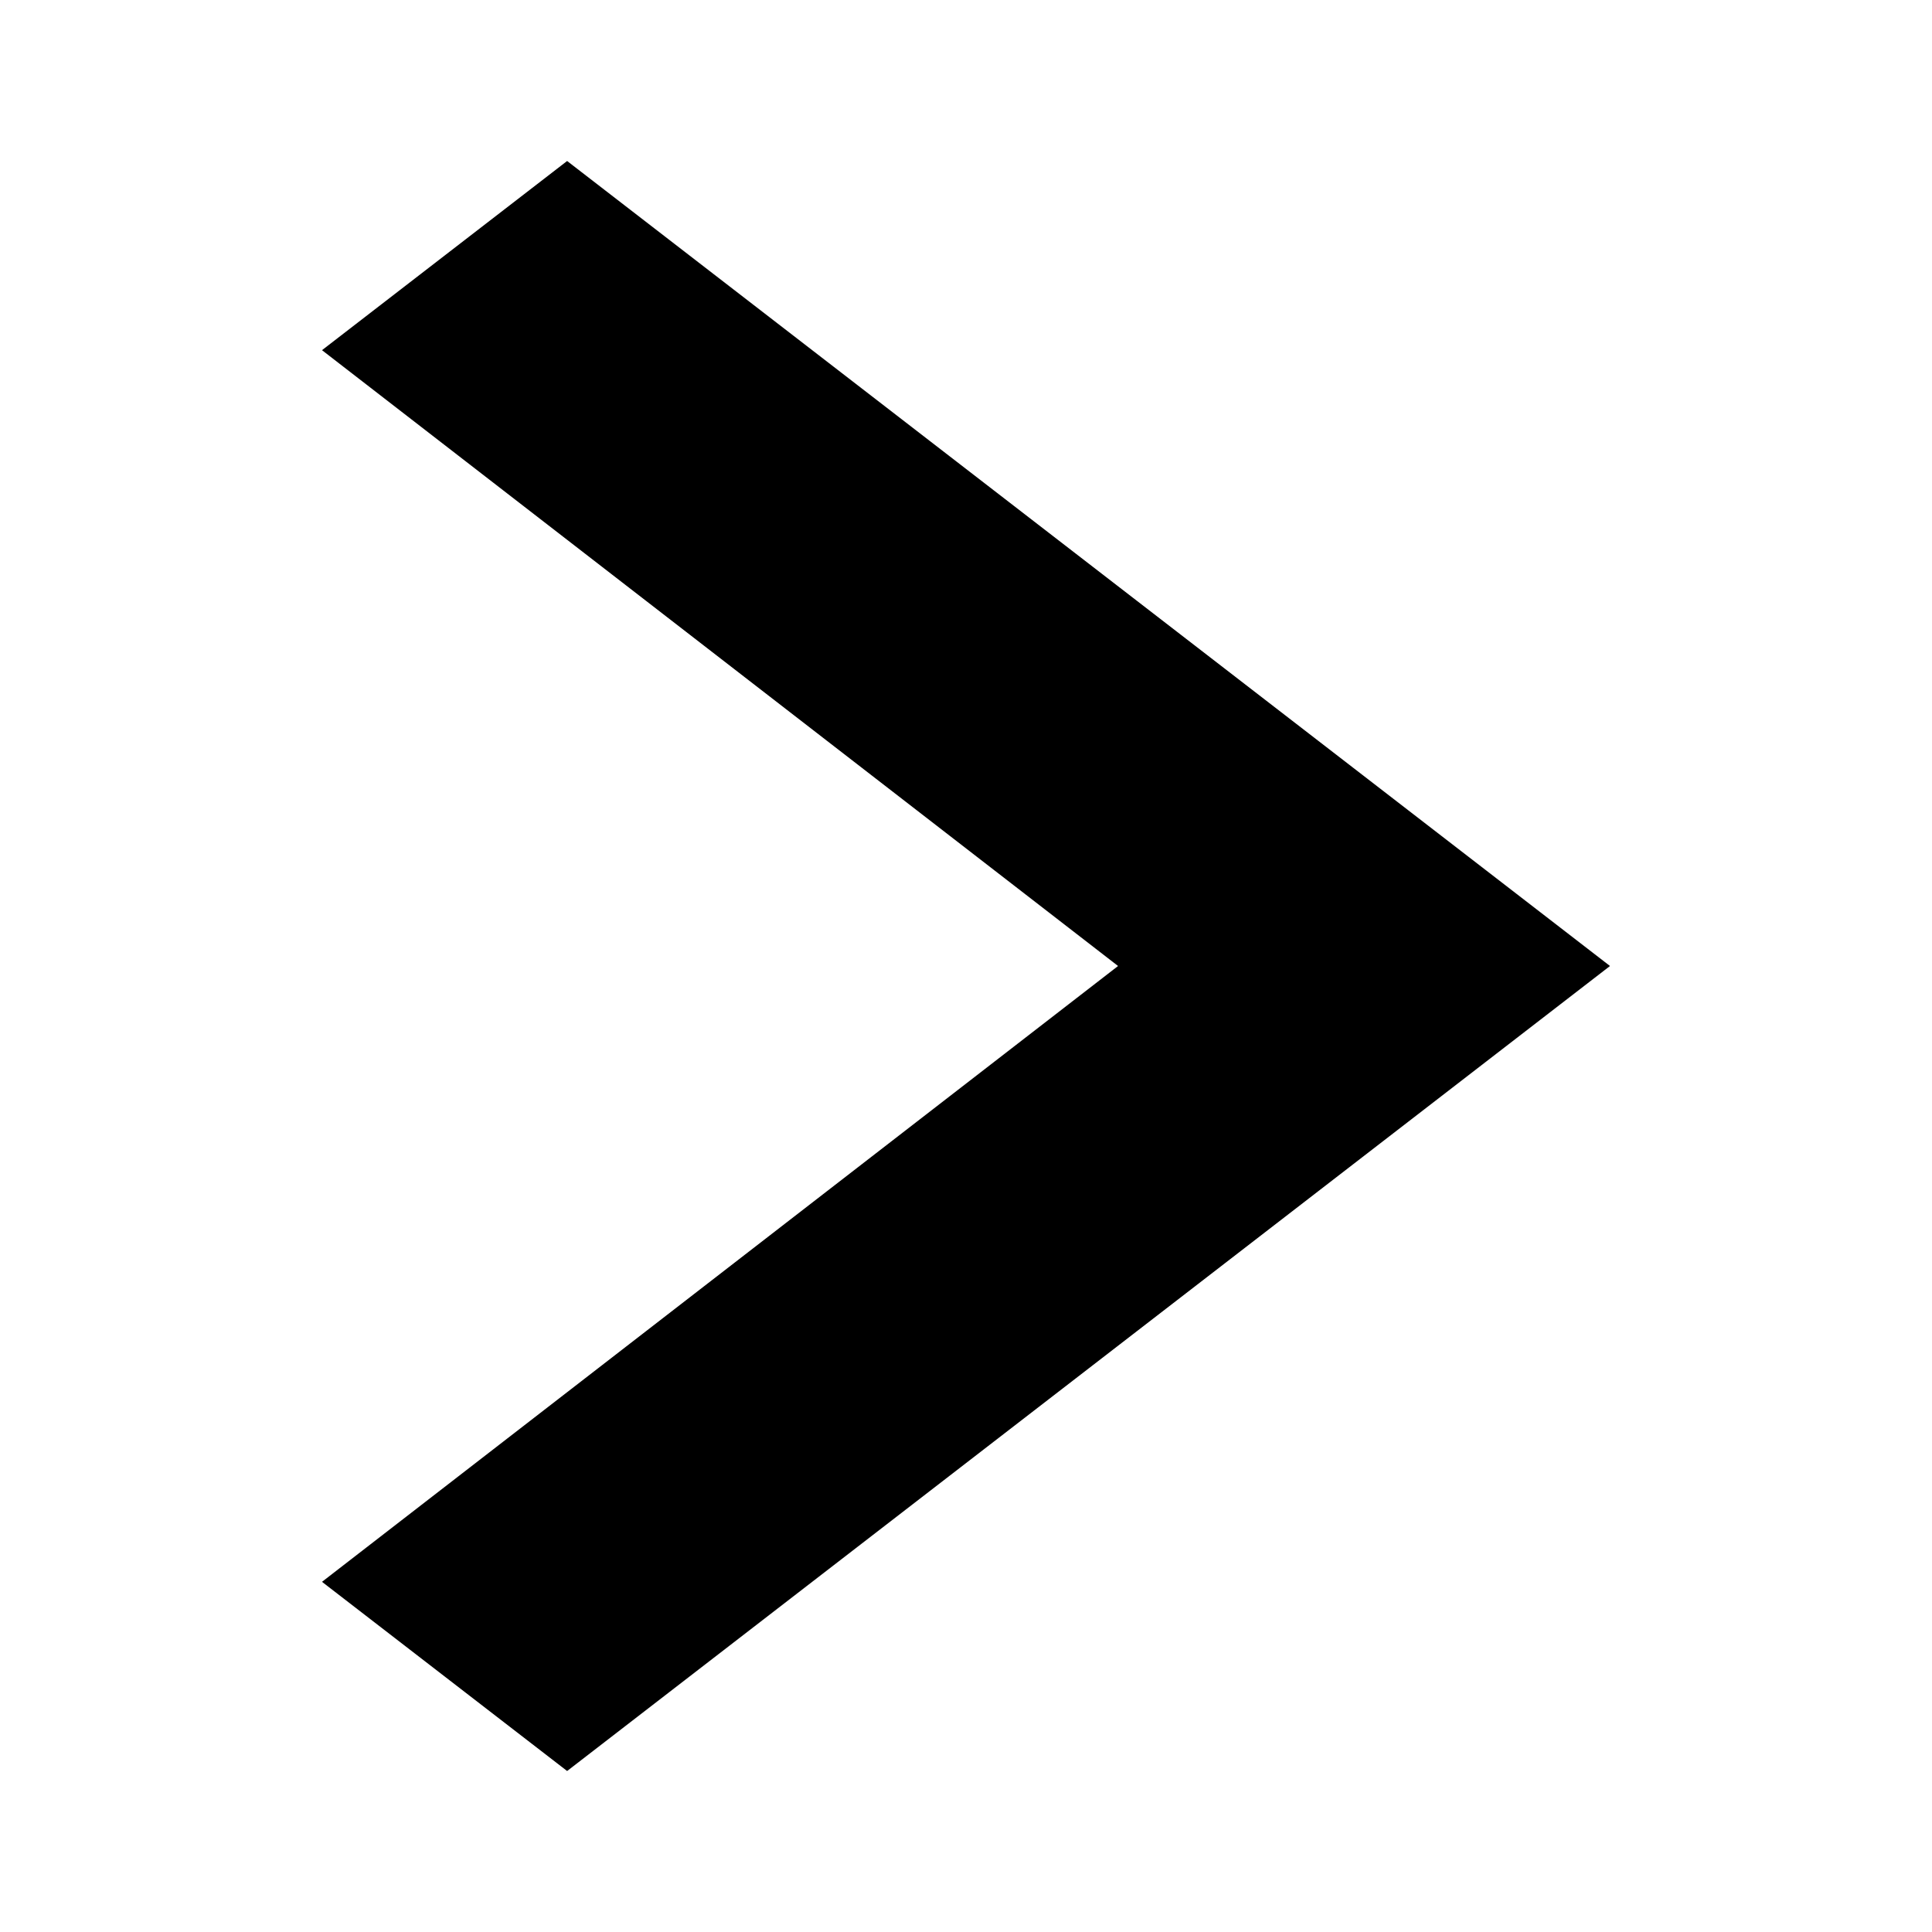
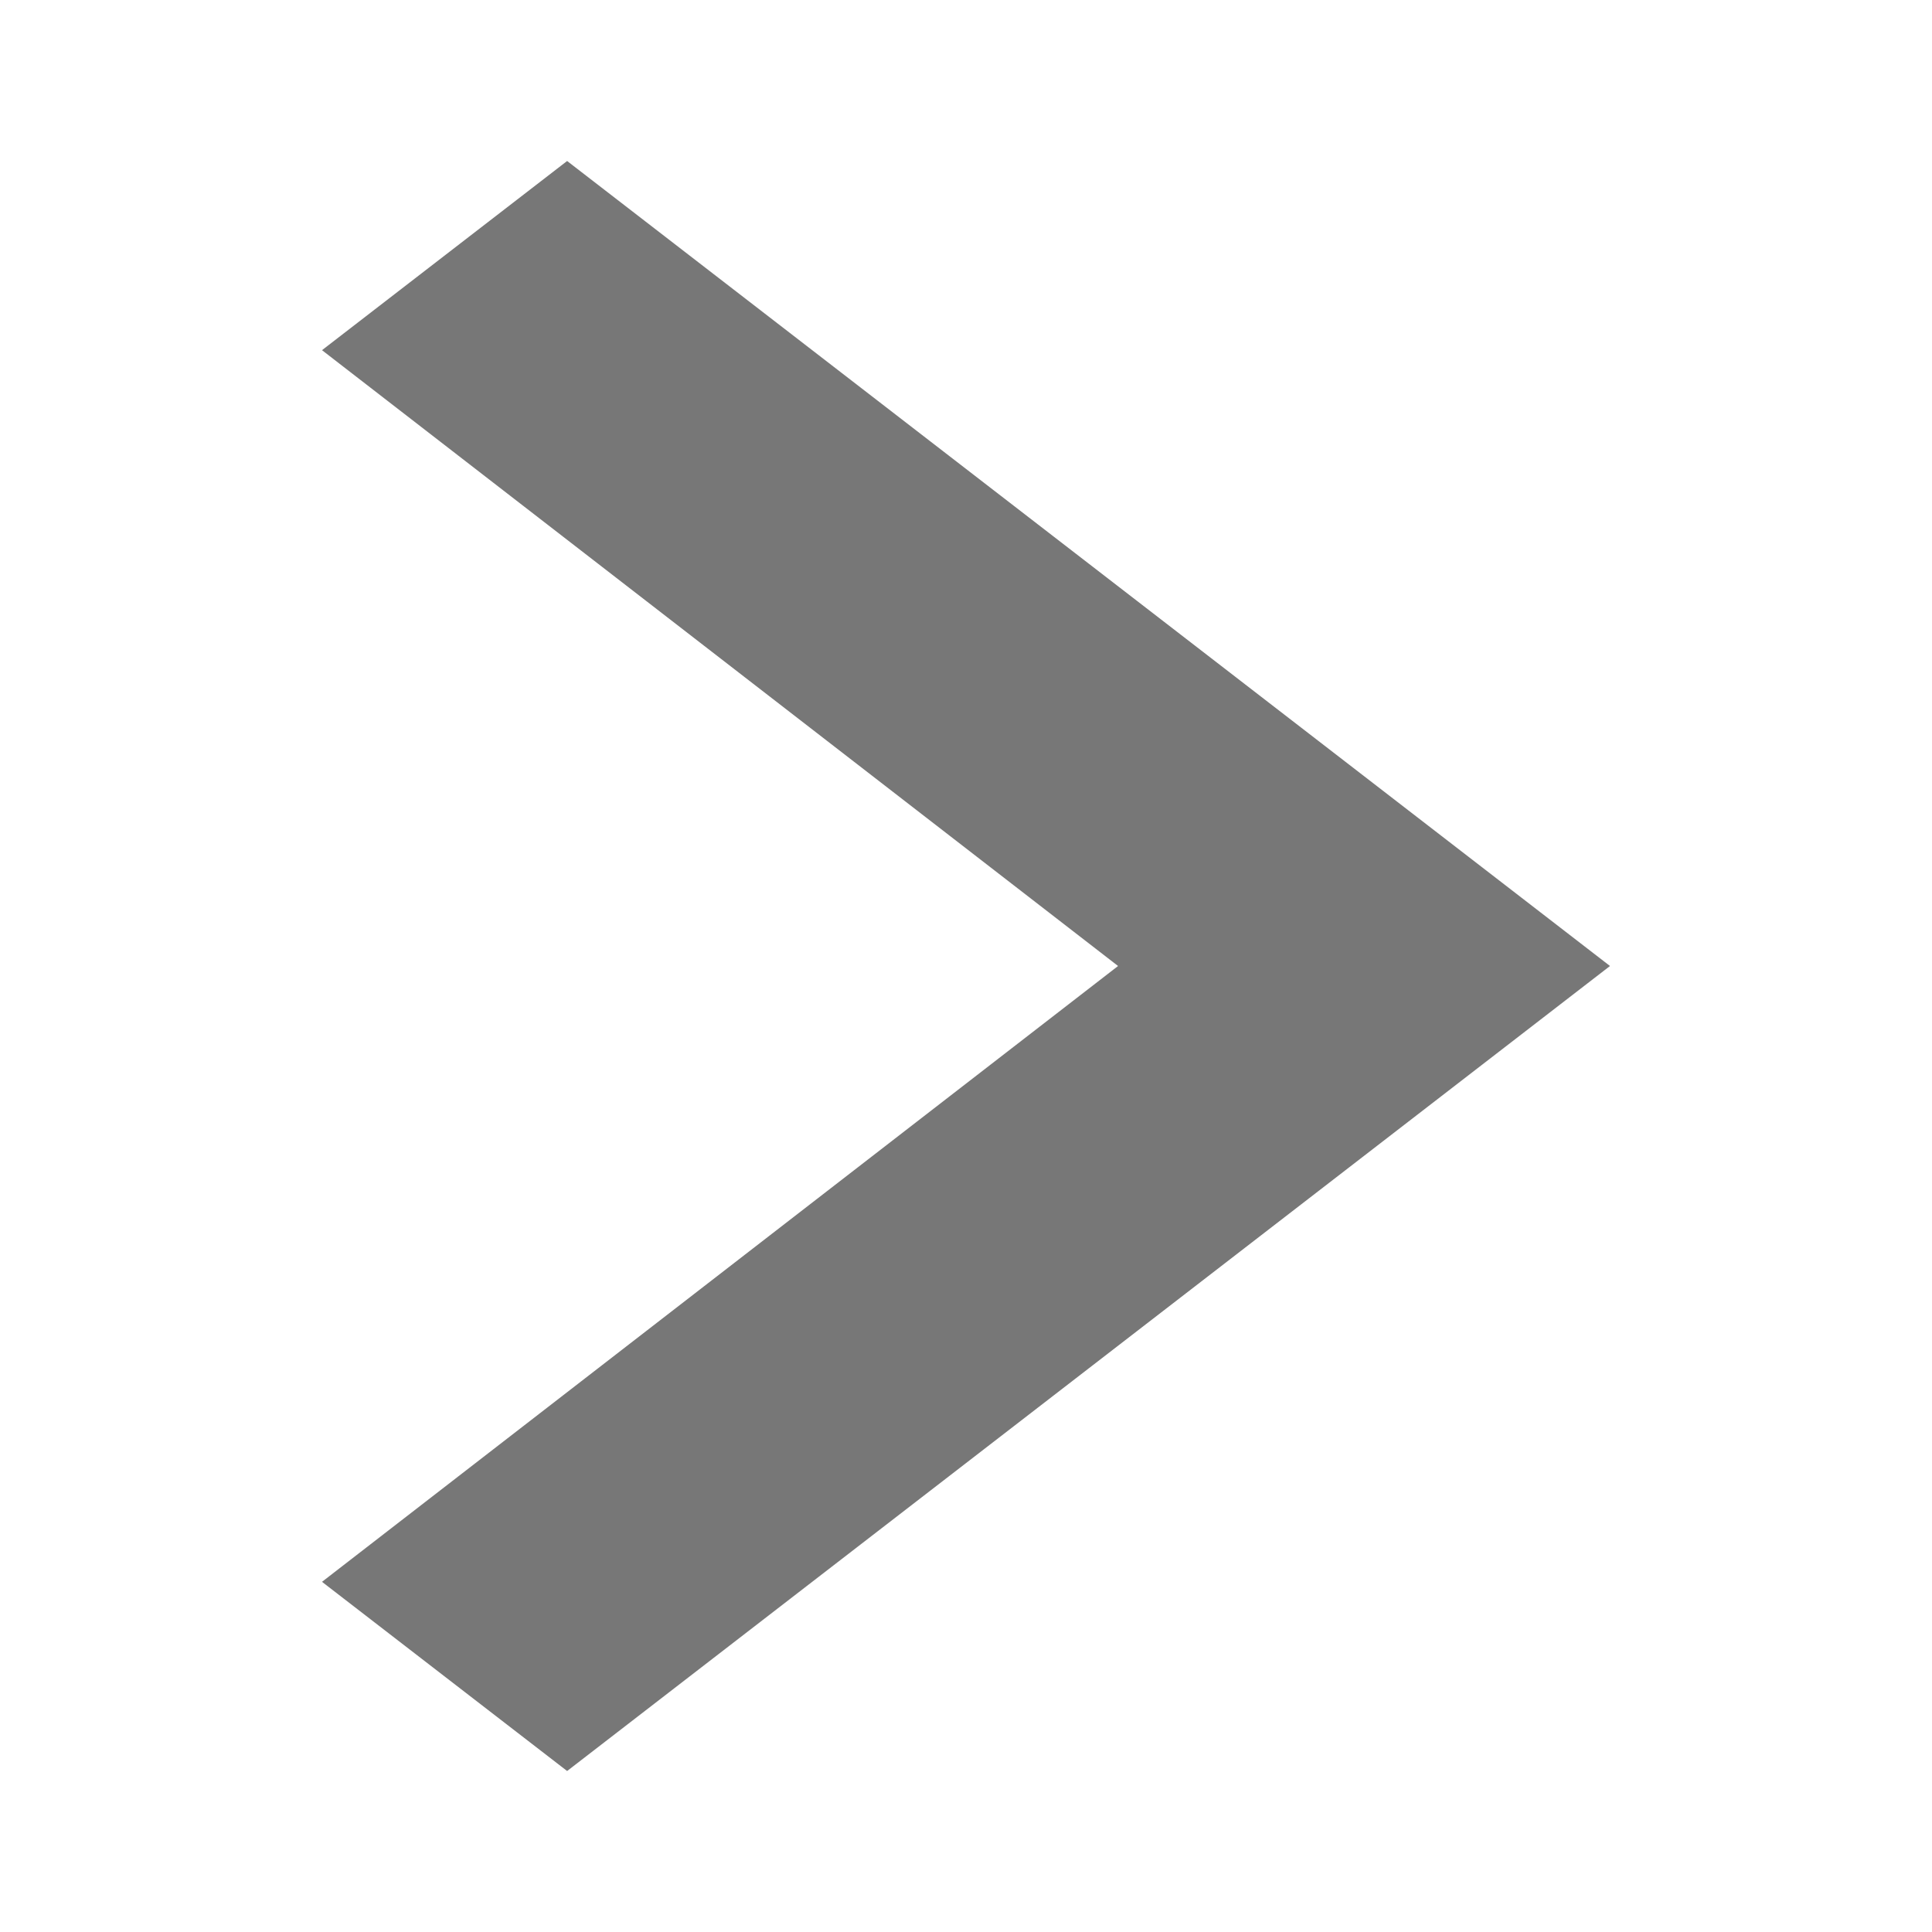
<svg xmlns="http://www.w3.org/2000/svg" width="24" height="24" viewBox="0 0 24 24" fill="none">
-   <path d="M7.045 2L4 4.35L13.889 12L4 19.65L7.045 22L20 12L7.045 2Z" fill="black" />
+   <path d="M7.045 2L4 4.35L13.889 12L4 19.65L7.045 22L20 12L7.045 2Z" fill="#777" />
</svg>
